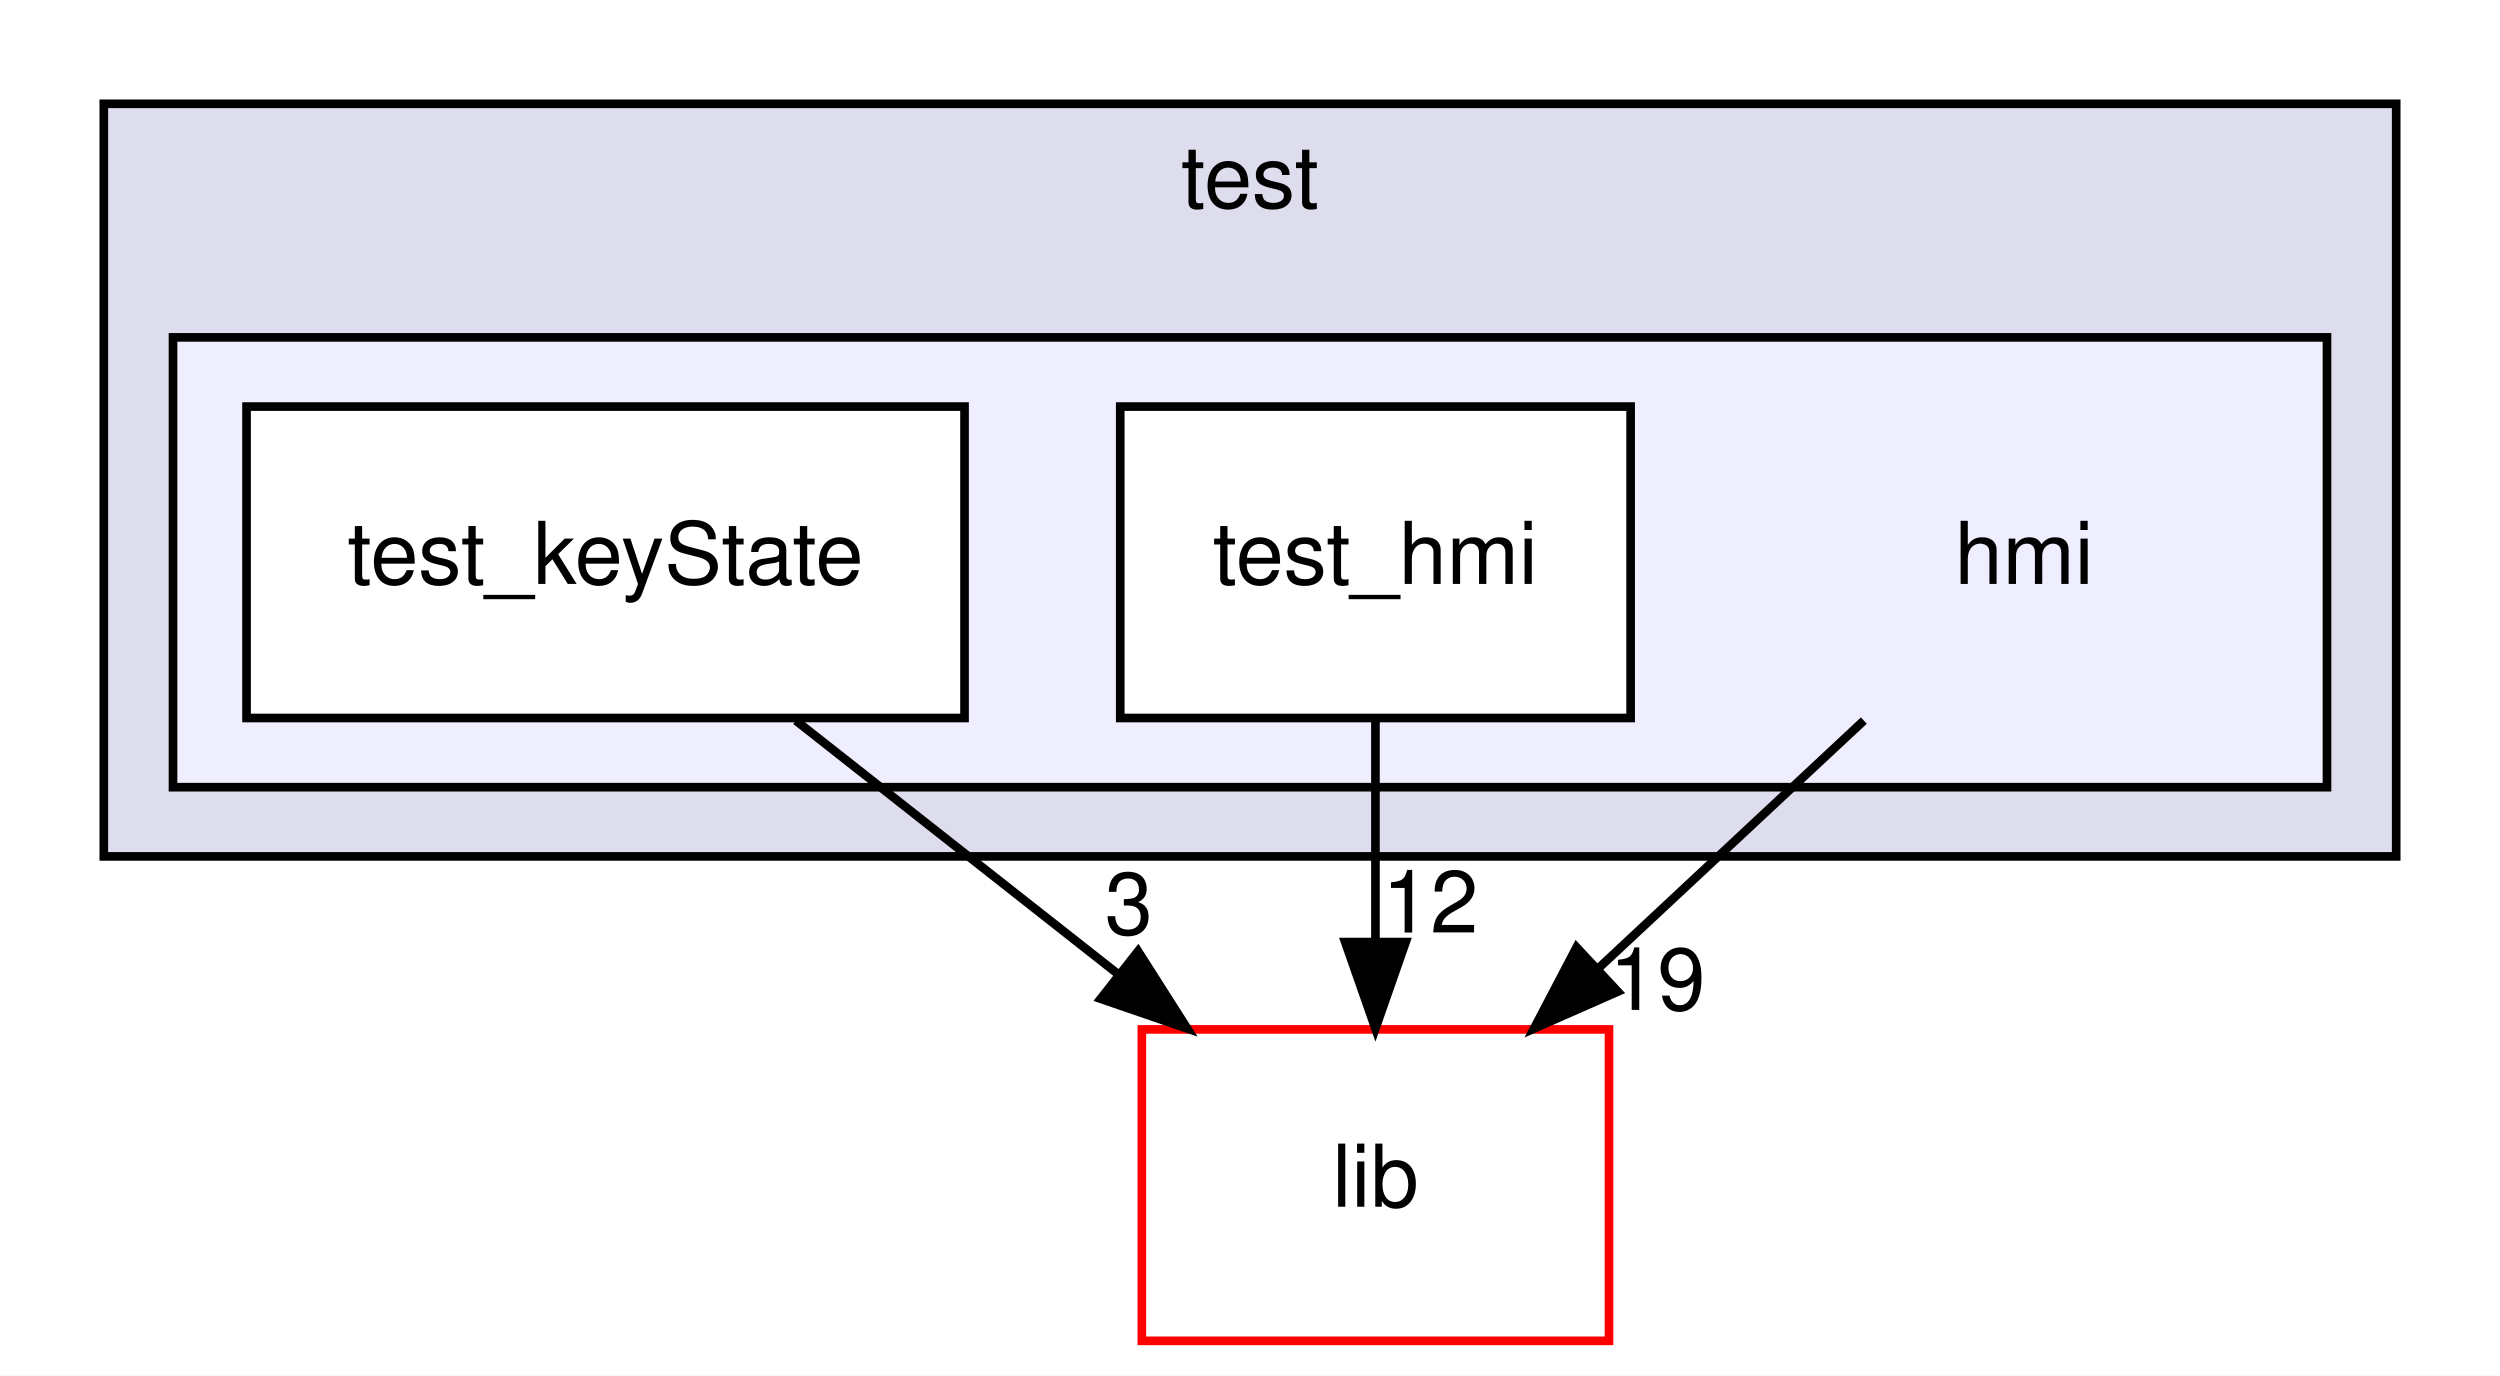
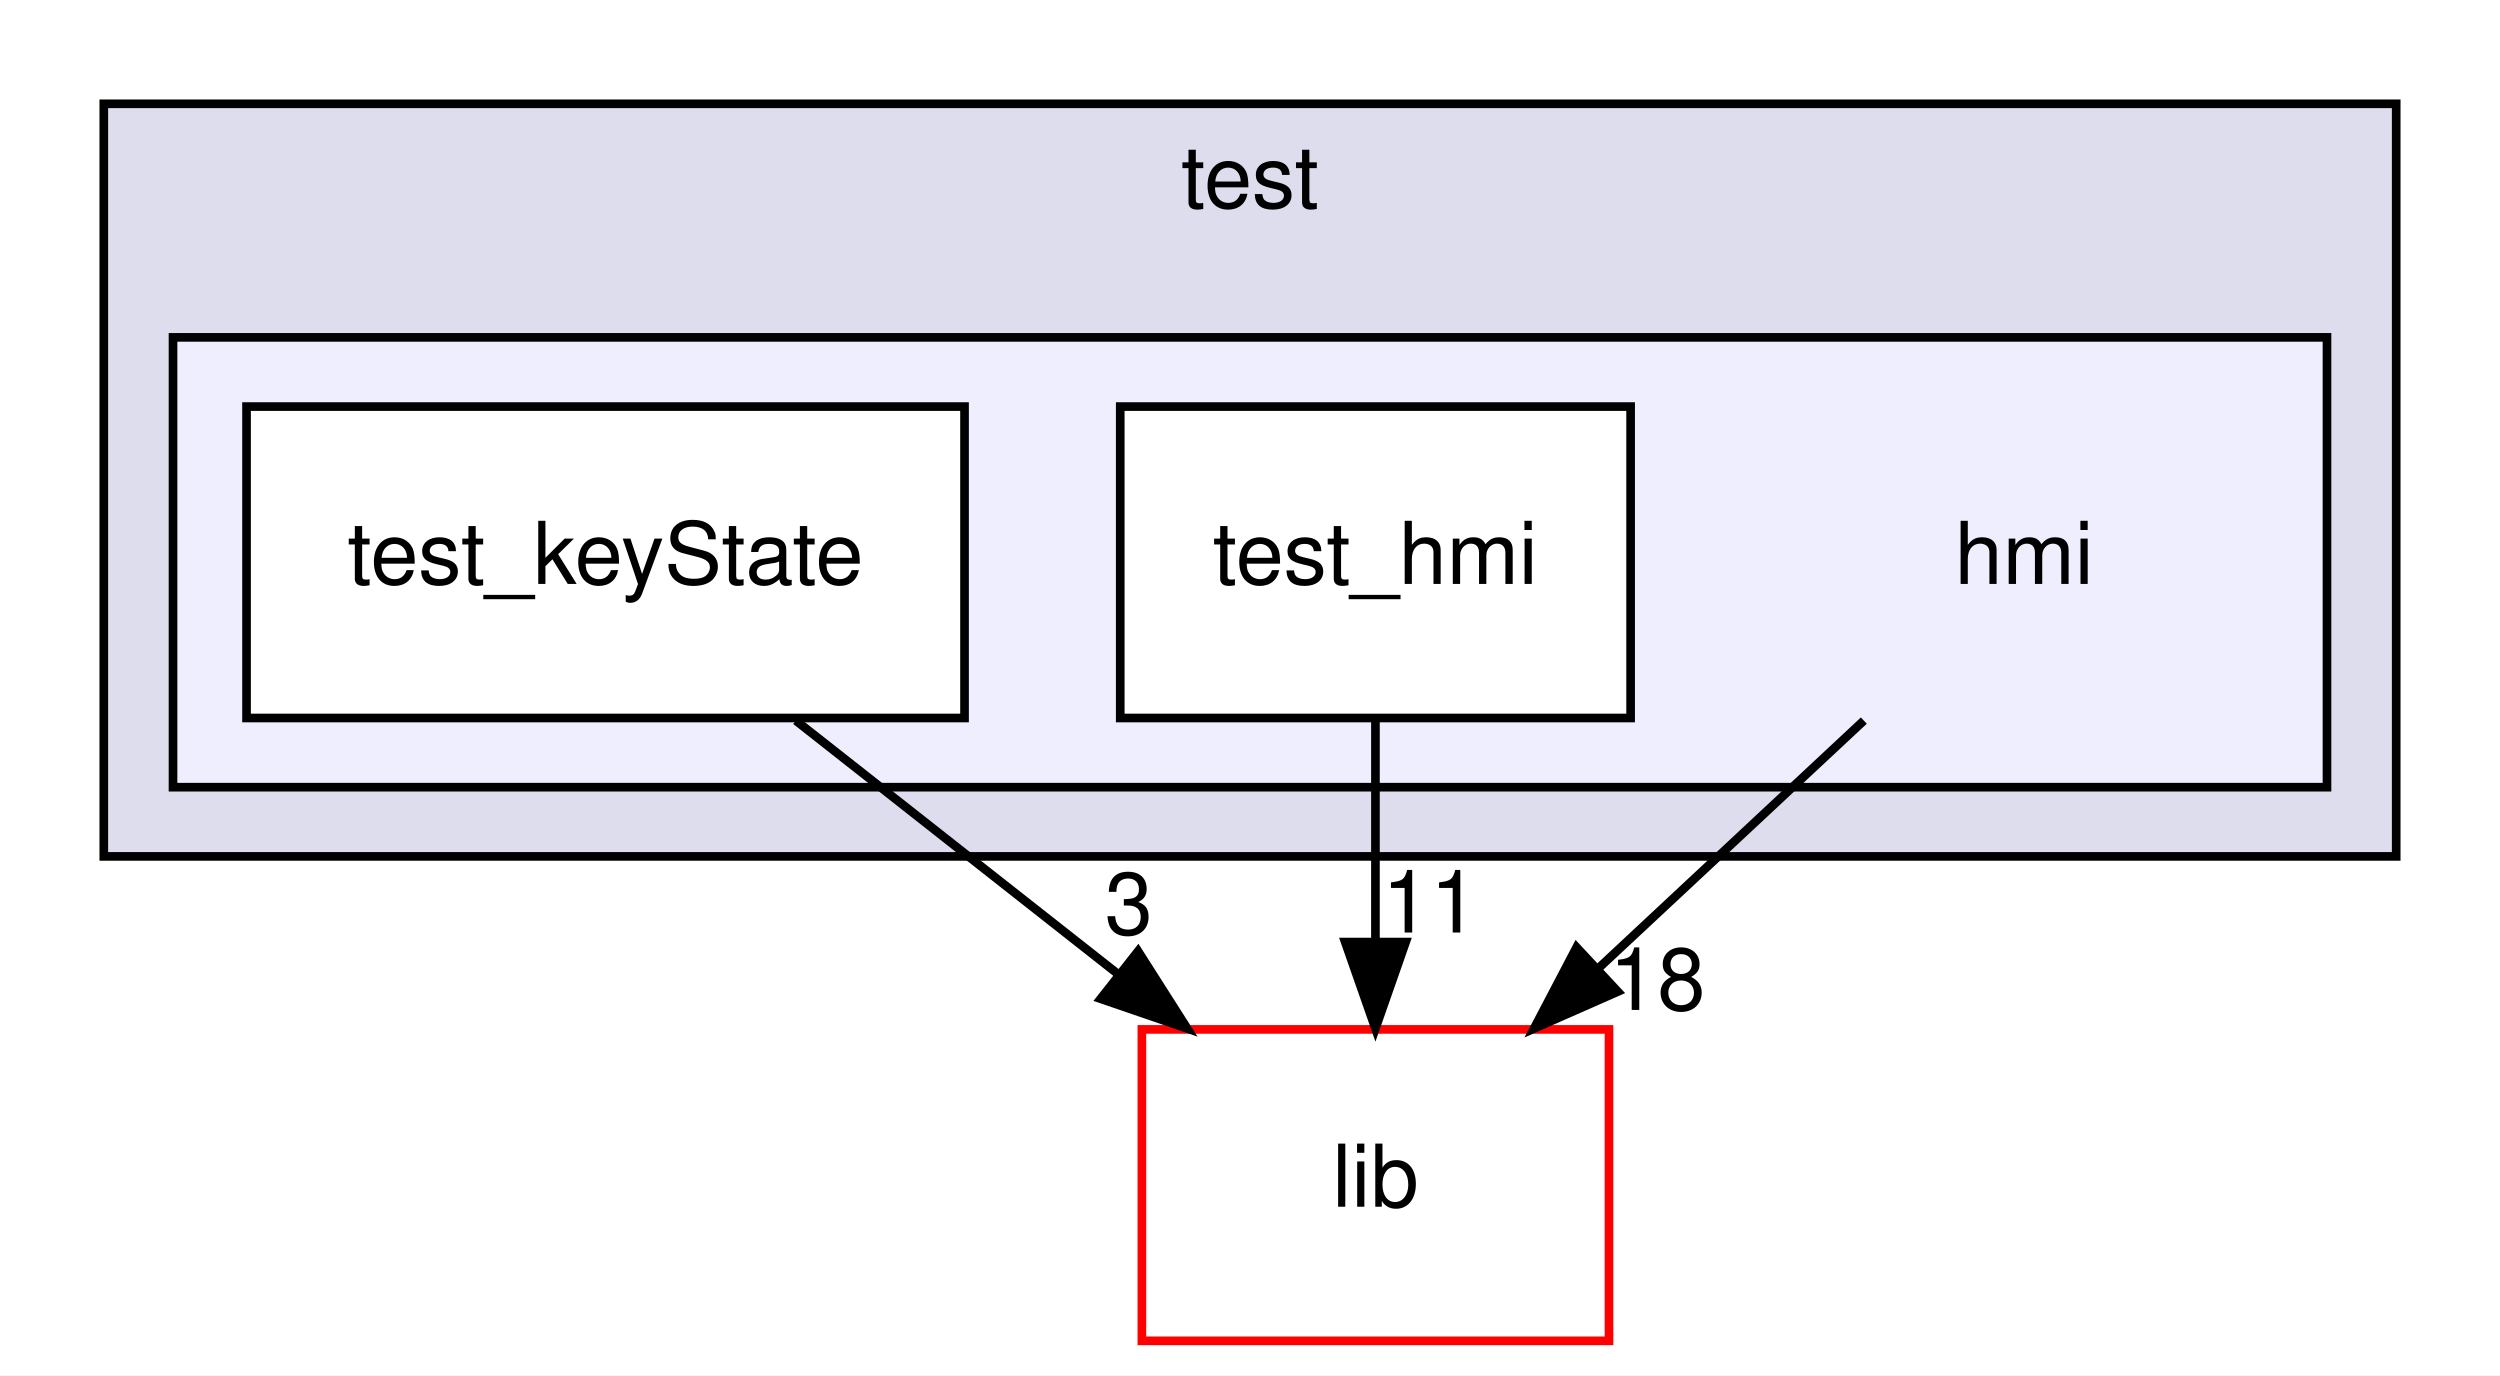
<svg xmlns="http://www.w3.org/2000/svg" xmlns:xlink="http://www.w3.org/1999/xlink" width="289pt" height="159pt" viewBox="0.00 0.00 289.00 159.00">
  <g id="graph0" class="graph" transform="scale(1 1) rotate(0) translate(4 155)">
    <polygon fill="white" stroke="transparent" points="-4,4 -4,-155 285,-155 285,4 -4,4" />
    <g id="clust1" class="cluster">
      <g id="a_clust1">
        <a xlink:href="dir_13e138d54eb8818da29c3992edef070a.xhtml" target="_top" xlink:title="test">
          <polygon fill="#ddddee" stroke="black" points="8,-56 8,-143 273,-143 273,-56 8,-56" />
          <text text-anchor="middle" x="140.5" y="-131" font-family="Helvetica,sans-Serif" font-size="10.00">test</text>
        </a>
      </g>
    </g>
    <g id="clust2" class="cluster">
      <g id="a_clust2">
        <a xlink:href="dir_c1cfa12654bedbd6ee4587aa8a463538.xhtml" target="_top">
          <polygon fill="#eeeeff" stroke="black" points="16,-64 16,-116 265,-116 265,-64 16,-64" />
        </a>
      </g>
    </g>
    <g id="node1" class="node">
      <text text-anchor="middle" x="230" y="-87.5" font-family="Helvetica,sans-Serif" font-size="10.00">hmi</text>
    </g>
    <g id="node4" class="node">
      <g id="a_node4">
        <a xlink:href="dir_97aefd0d527b934f1d99a682da8fe6a9.xhtml" target="_top" xlink:title="lib">
          <polygon fill="white" stroke="red" points="182,-36 128,-36 128,0 182,0 182,-36" />
          <text text-anchor="middle" x="155" y="-15.5" font-family="Helvetica,sans-Serif" font-size="10.00">lib</text>
        </a>
      </g>
    </g>
    <g id="edge3" class="edge">
      <path fill="none" stroke="black" d="M211.46,-71.7C202.2,-63.05 190.84,-52.45 180.74,-43.03" />
      <polygon fill="black" stroke="black" points="183.02,-40.37 173.33,-36.1 178.25,-45.49 183.02,-40.37" />
      <g id="a_edge3-headlabel">
-         <a xlink:href="dir_000020_000003.xhtml" target="_top" xlink:title="19">
-           <text text-anchor="middle" x="187.59" y="-38.25" font-family="Helvetica,sans-Serif" font-size="10.00">19</text>
+         <a xlink:href="dir_000020_000003.xhtml" target="_top" xlink:title="18">
+           <text text-anchor="middle" x="187.59" y="-38.25" font-family="Helvetica,sans-Serif" font-size="10.00">18</text>
        </a>
      </g>
    </g>
    <g id="node2" class="node">
      <g id="a_node2">
        <a xlink:href="dir_de3c6f73cad814280cdb09df05607cfa.xhtml" target="_top" xlink:title="test_hmi">
          <polygon fill="white" stroke="black" points="184.5,-108 125.5,-108 125.5,-72 184.5,-72 184.5,-108" />
          <text text-anchor="middle" x="155" y="-87.5" font-family="Helvetica,sans-Serif" font-size="10.00">test_hmi</text>
        </a>
      </g>
    </g>
    <g id="edge1" class="edge">
      <path fill="none" stroke="black" d="M155,-71.7C155,-63.98 155,-54.71 155,-46.11" />
      <polygon fill="black" stroke="black" points="158.5,-46.1 155,-36.1 151.5,-46.1 158.5,-46.1" />
      <g id="a_edge1-headlabel">
-         <a xlink:href="dir_000021_000003.xhtml" target="_top" xlink:title="12">
-           <text text-anchor="middle" x="161.34" y="-47.2" font-family="Helvetica,sans-Serif" font-size="10.00">12</text>
+         <a xlink:href="dir_000021_000003.xhtml" target="_top" xlink:title="11">
+           <text text-anchor="middle" x="161.34" y="-47.2" font-family="Helvetica,sans-Serif" font-size="10.00">11</text>
        </a>
      </g>
    </g>
    <g id="node3" class="node">
      <g id="a_node3">
        <a xlink:href="dir_82ca70e91e3157e9fafa427add4e3439.xhtml" target="_top" xlink:title="test_keyState">
          <polygon fill="white" stroke="black" points="107.5,-108 24.5,-108 24.5,-72 107.5,-72 107.5,-108" />
          <text text-anchor="middle" x="66" y="-87.5" font-family="Helvetica,sans-Serif" font-size="10.00">test_keyState</text>
        </a>
      </g>
    </g>
    <g id="edge2" class="edge">
      <path fill="none" stroke="black" d="M88,-71.7C99.21,-62.88 113,-52.03 125.15,-42.47" />
      <polygon fill="black" stroke="black" points="127.56,-45.04 133.25,-36.1 123.23,-39.54 127.56,-45.04" />
      <g id="a_edge2-headlabel">
        <a xlink:href="dir_000022_000003.xhtml" target="_top" xlink:title="3">
          <text text-anchor="middle" x="126.49" y="-46.99" font-family="Helvetica,sans-Serif" font-size="10.00">3</text>
        </a>
      </g>
    </g>
  </g>
</svg>
